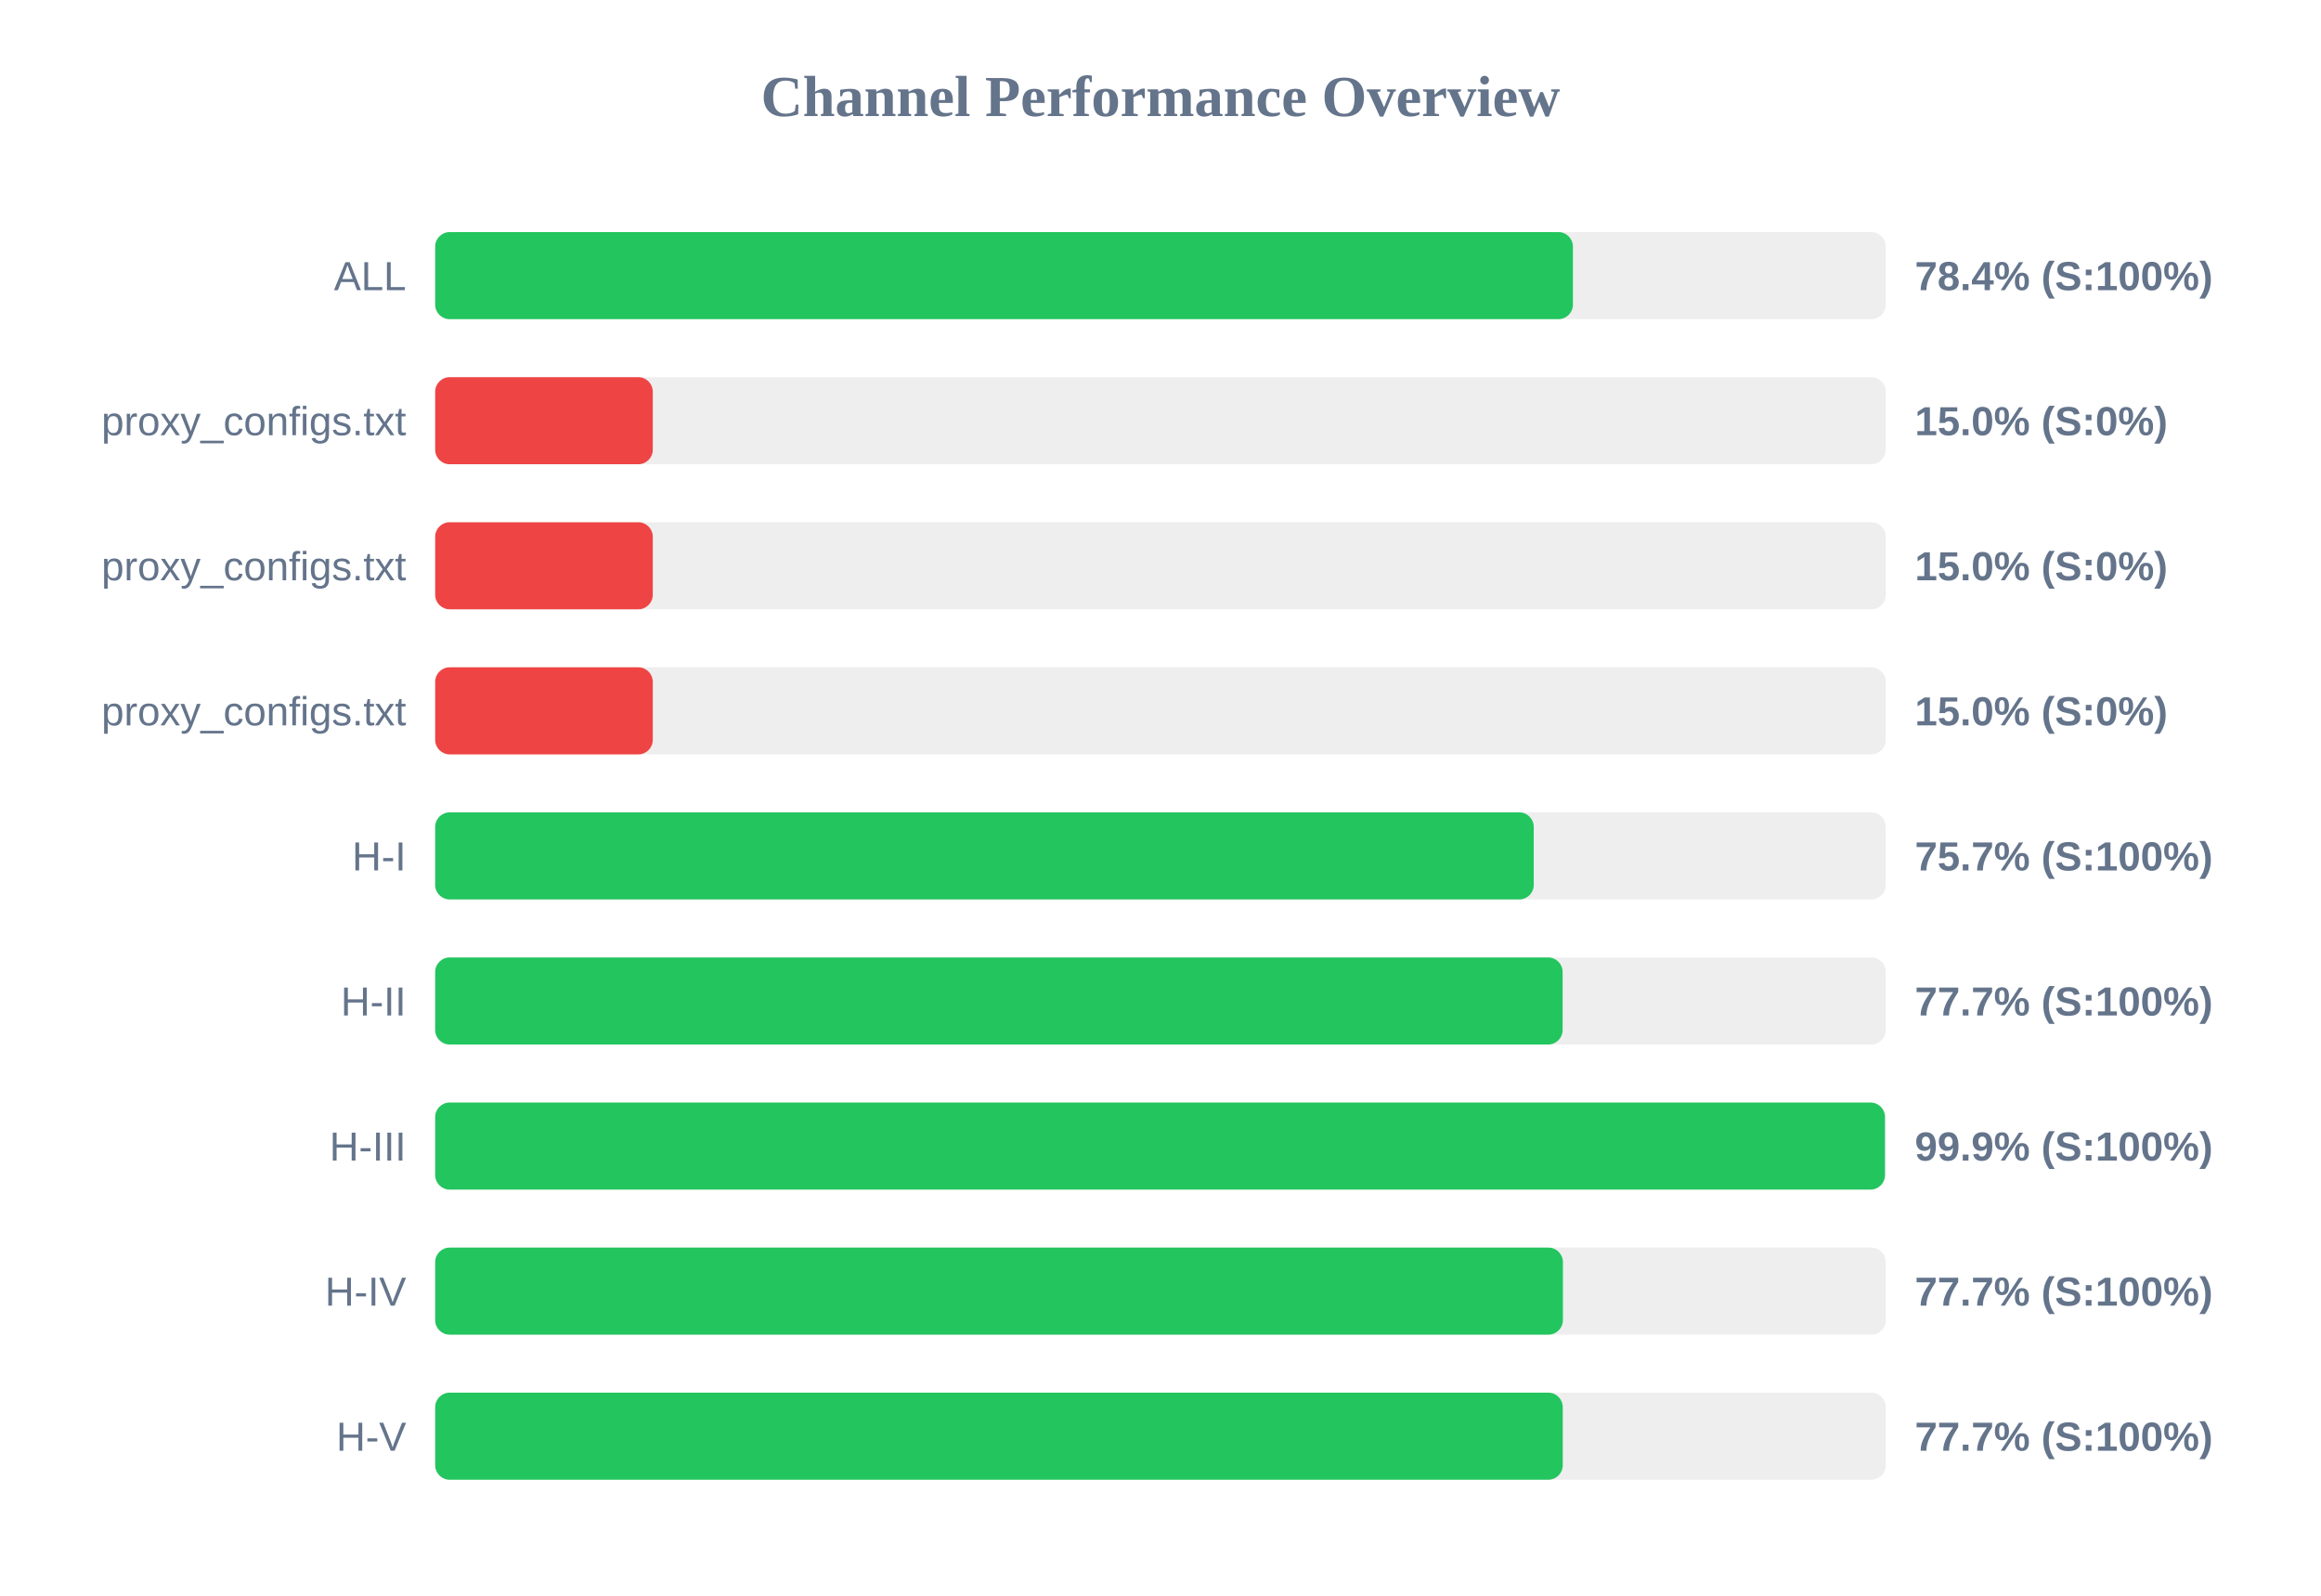
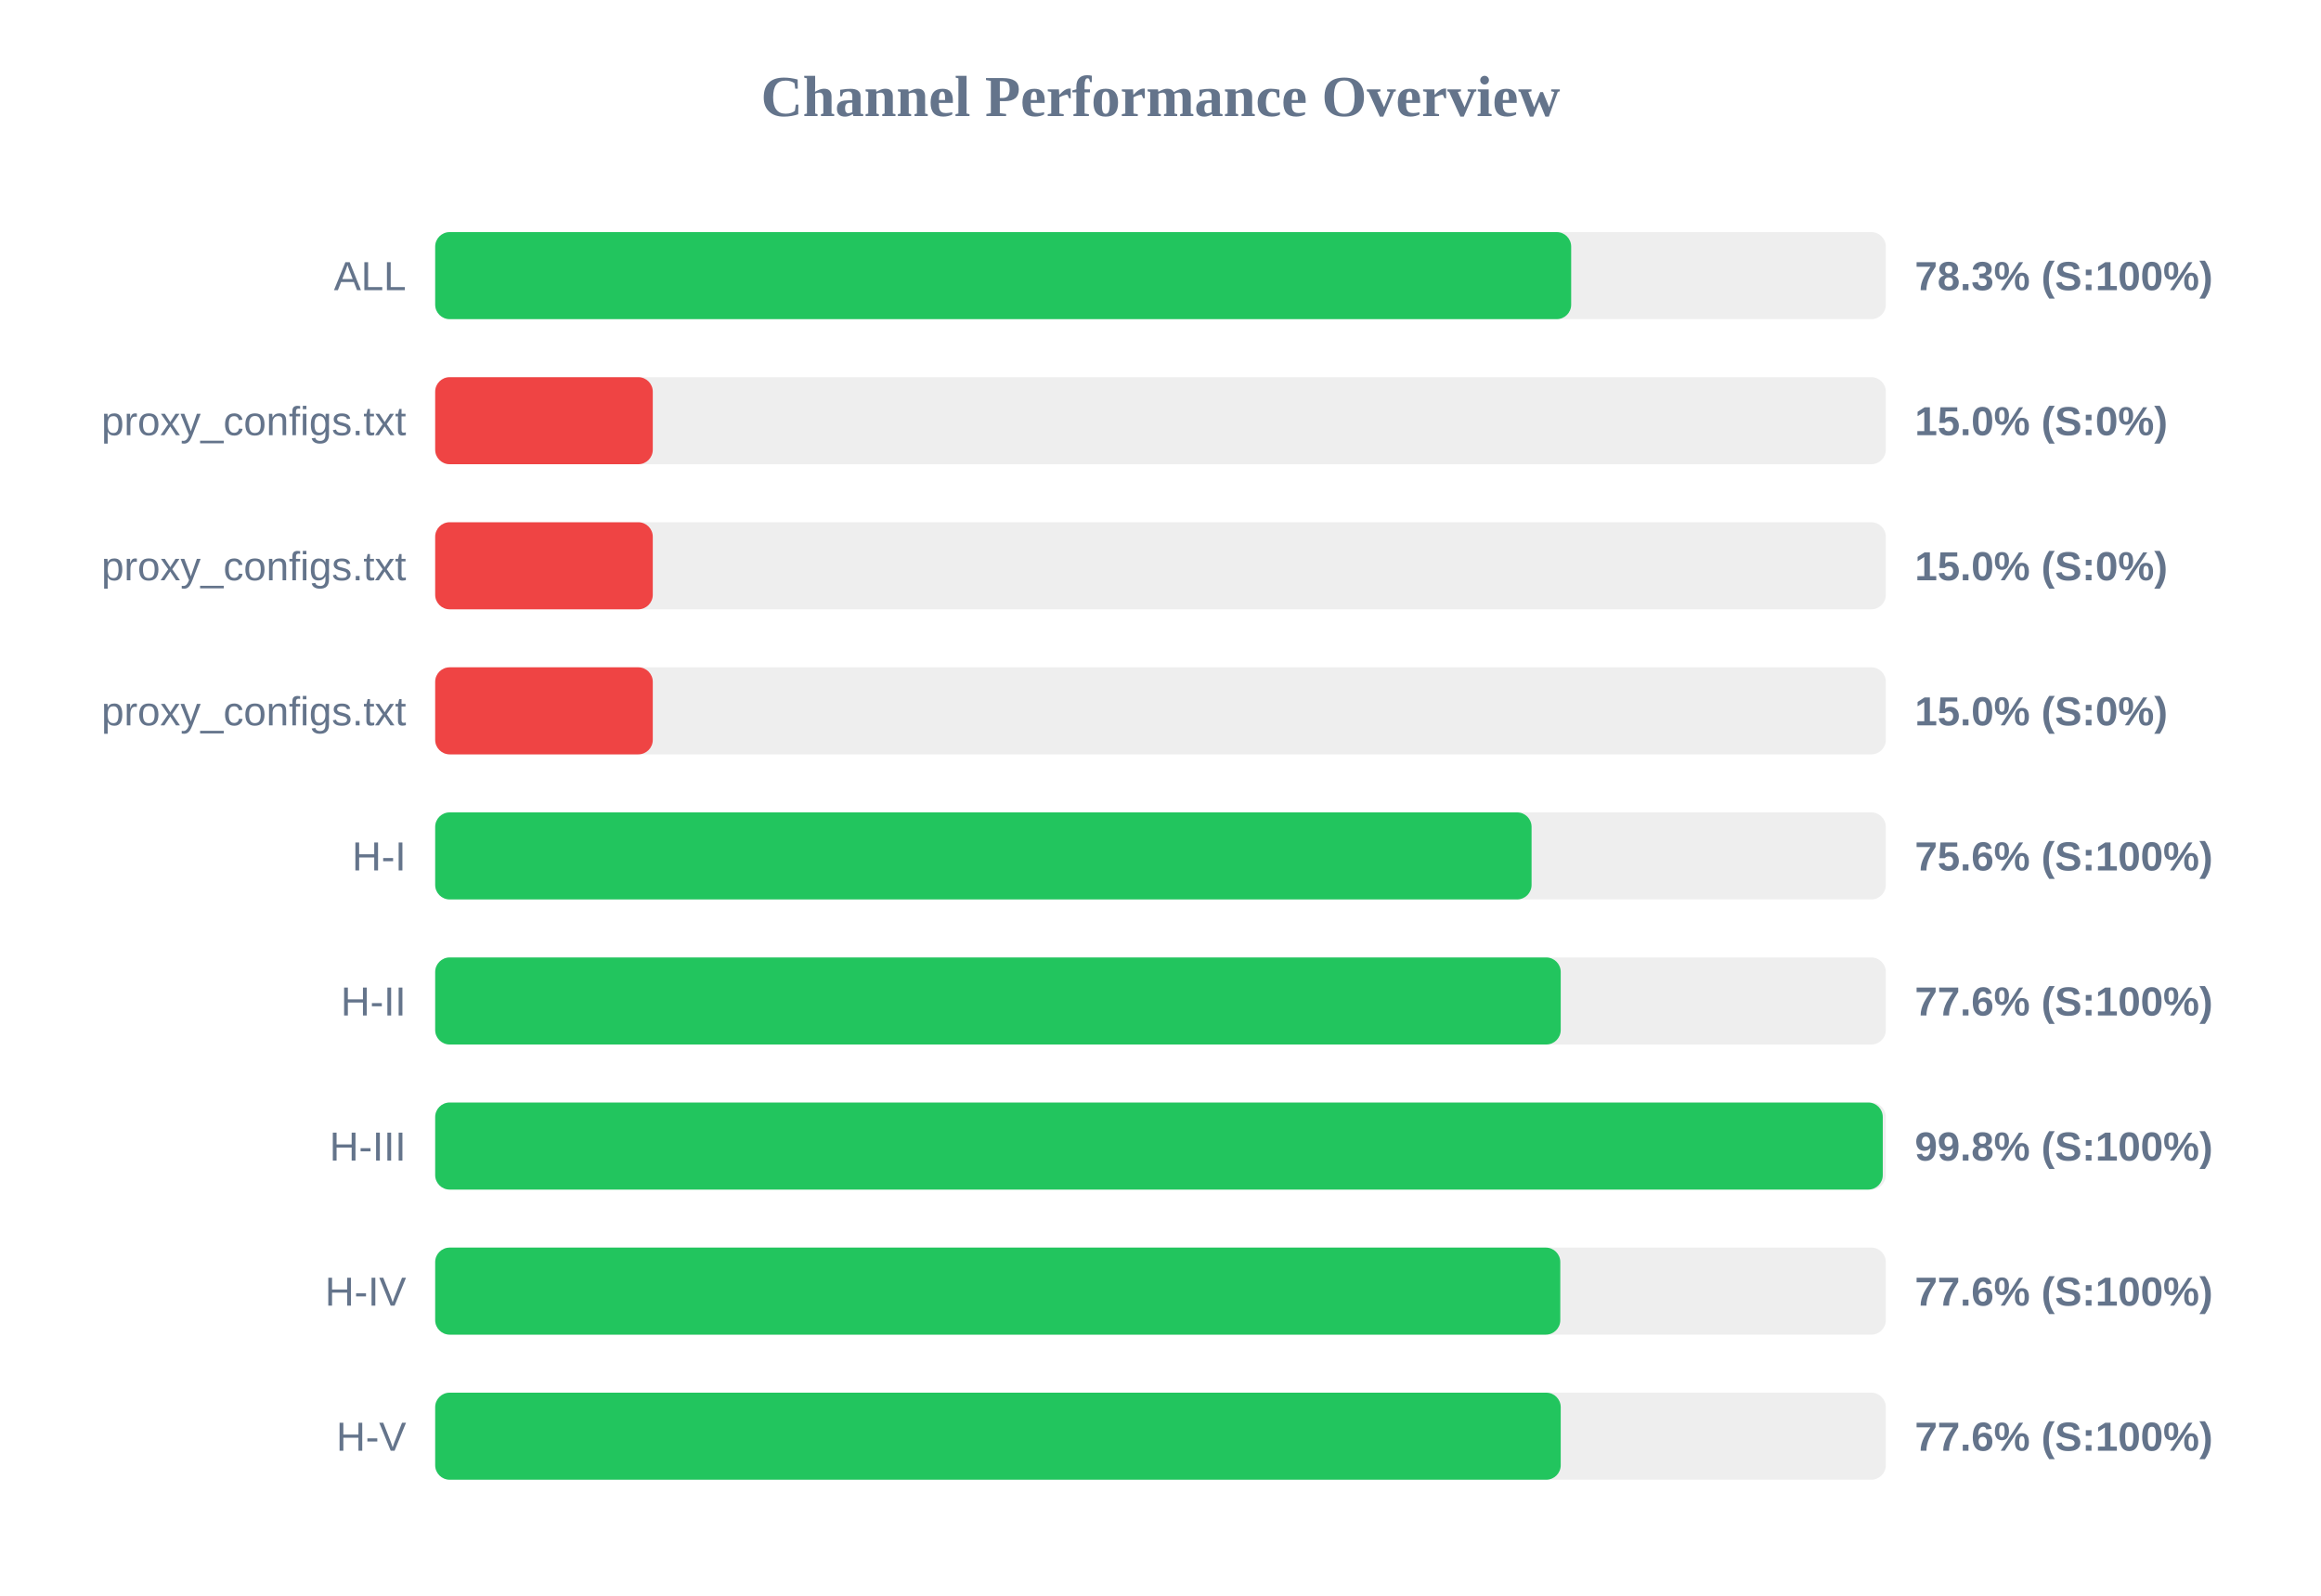
<svg xmlns="http://www.w3.org/2000/svg" width="800" height="550" version="1.1">
  <style>
        .row { font: 14px Arial; fill: #64748b; }
        .score { font: bold 14px Arial; fill: #64748b; }
    </style>
  <text x="400" y="40" text-anchor="middle" font-size="20px" font-weight="bold" fill="#64748b">Channel Performance Overview</text>
  <rect x="150" y="80" width="500" height="30" fill="#eee" rx="5" />
-   <rect x="150" y="80" width="392.15" height="30" fill="#22c55e" rx="5" />
+   <rect x="150" y="80" width="391.55" height="30" fill="#22c55e" rx="5" />
  <text x="140" y="100" text-anchor="end" class="row">ALL</text>
-   <text x="660" y="100" text-anchor="start" class="score">78.4% (S:100%)</text>
+   <text x="660" y="100" text-anchor="start" class="score">78.3% (S:100%)</text>
  <rect x="150" y="130" width="500" height="30" fill="#eee" rx="5" />
  <rect x="150" y="130" width="75.0" height="30" fill="#ef4444" rx="5" />
  <text x="140" y="150" text-anchor="end" class="row">proxy_configs.txt</text>
  <text x="660" y="150" text-anchor="start" class="score">15.0% (S:0%)</text>
  <rect x="150" y="180" width="500" height="30" fill="#eee" rx="5" />
  <rect x="150" y="180" width="75.0" height="30" fill="#ef4444" rx="5" />
  <text x="140" y="200" text-anchor="end" class="row">proxy_configs.txt</text>
  <text x="660" y="200" text-anchor="start" class="score">15.0% (S:0%)</text>
  <rect x="150" y="230" width="500" height="30" fill="#eee" rx="5" />
  <rect x="150" y="230" width="75.0" height="30" fill="#ef4444" rx="5" />
  <text x="140" y="250" text-anchor="end" class="row">proxy_configs.txt</text>
  <text x="660" y="250" text-anchor="start" class="score">15.0% (S:0%)</text>
  <rect x="150" y="280" width="500" height="30" fill="#eee" rx="5" />
-   <rect x="150" y="280" width="378.65" height="30" fill="#22c55e" rx="5" />
+   <rect x="150" y="280" width="377.9" height="30" fill="#22c55e" rx="5" />
  <text x="140" y="300" text-anchor="end" class="row">H-I</text>
-   <text x="660" y="300" text-anchor="start" class="score">75.7% (S:100%)</text>
+   <text x="660" y="300" text-anchor="start" class="score">75.6% (S:100%)</text>
  <rect x="150" y="330" width="500" height="30" fill="#eee" rx="5" />
-   <rect x="150" y="330" width="388.6" height="30" fill="#22c55e" rx="5" />
+   <rect x="150" y="330" width="387.95" height="30" fill="#22c55e" rx="5" />
  <text x="140" y="350" text-anchor="end" class="row">H-II</text>
-   <text x="660" y="350" text-anchor="start" class="score">77.7% (S:100%)</text>
+   <text x="660" y="350" text-anchor="start" class="score">77.6% (S:100%)</text>
  <rect x="150" y="380" width="500" height="30" fill="#eee" rx="5" />
-   <rect x="150" y="380" width="499.7" height="30" fill="#22c55e" rx="5" />
+   <rect x="150" y="380" width="498.95" height="30" fill="#22c55e" rx="5" />
  <text x="140" y="400" text-anchor="end" class="row">H-III</text>
-   <text x="660" y="400" text-anchor="start" class="score">99.9% (S:100%)</text>
+   <text x="660" y="400" text-anchor="start" class="score">99.8% (S:100%)</text>
  <rect x="150" y="430" width="500" height="30" fill="#eee" rx="5" />
-   <rect x="150" y="430" width="388.7" height="30" fill="#22c55e" rx="5" />
+   <rect x="150" y="430" width="387.8" height="30" fill="#22c55e" rx="5" />
  <text x="140" y="450" text-anchor="end" class="row">H-IV</text>
-   <text x="660" y="450" text-anchor="start" class="score">77.7% (S:100%)</text>
+   <text x="660" y="450" text-anchor="start" class="score">77.6% (S:100%)</text>
  <rect x="150" y="480" width="500" height="30" fill="#eee" rx="5" />
-   <rect x="150" y="480" width="388.65" height="30" fill="#22c55e" rx="5" />
+   <rect x="150" y="480" width="387.95" height="30" fill="#22c55e" rx="5" />
  <text x="140" y="500" text-anchor="end" class="row">H-V</text>
-   <text x="660" y="500" text-anchor="start" class="score">77.7% (S:100%)</text>
+   <text x="660" y="500" text-anchor="start" class="score">77.6% (S:100%)</text>
</svg>
